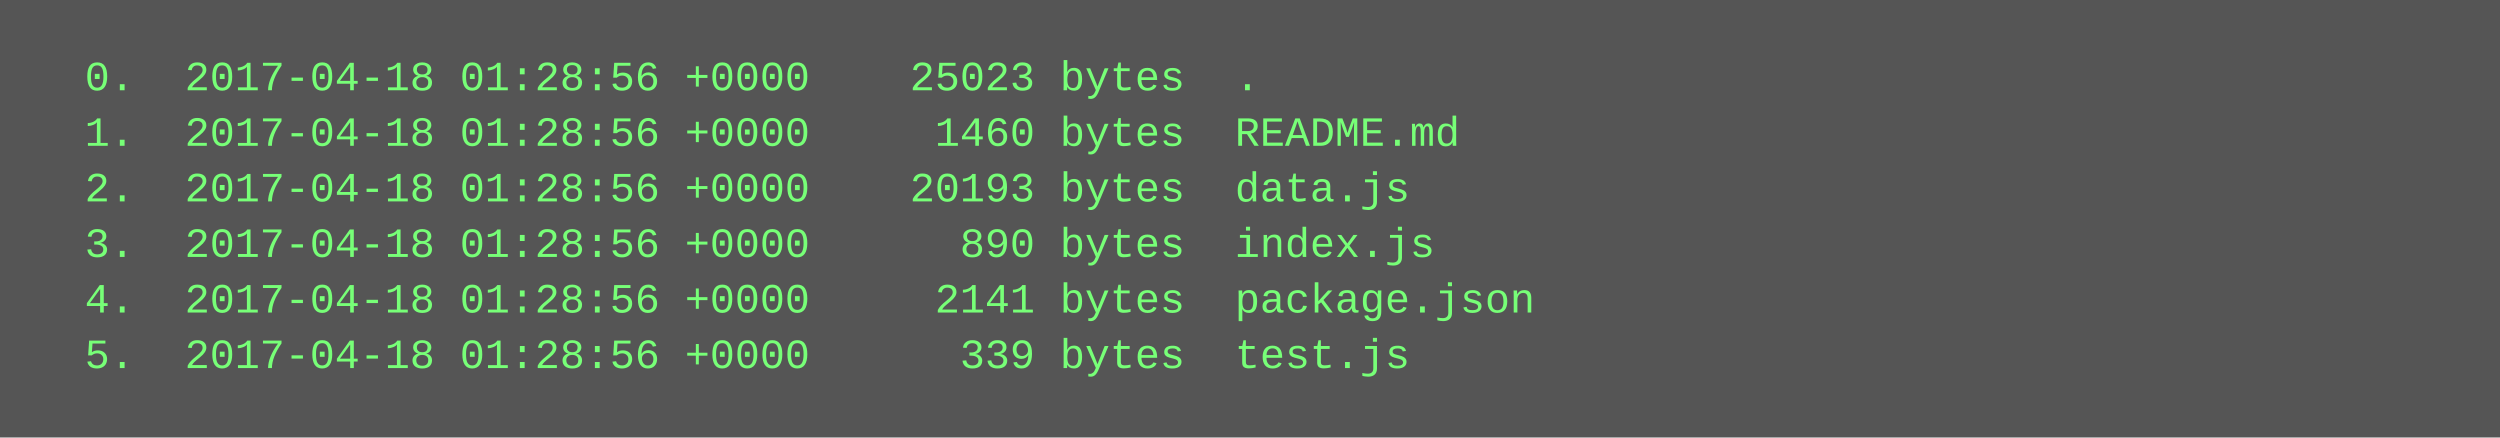
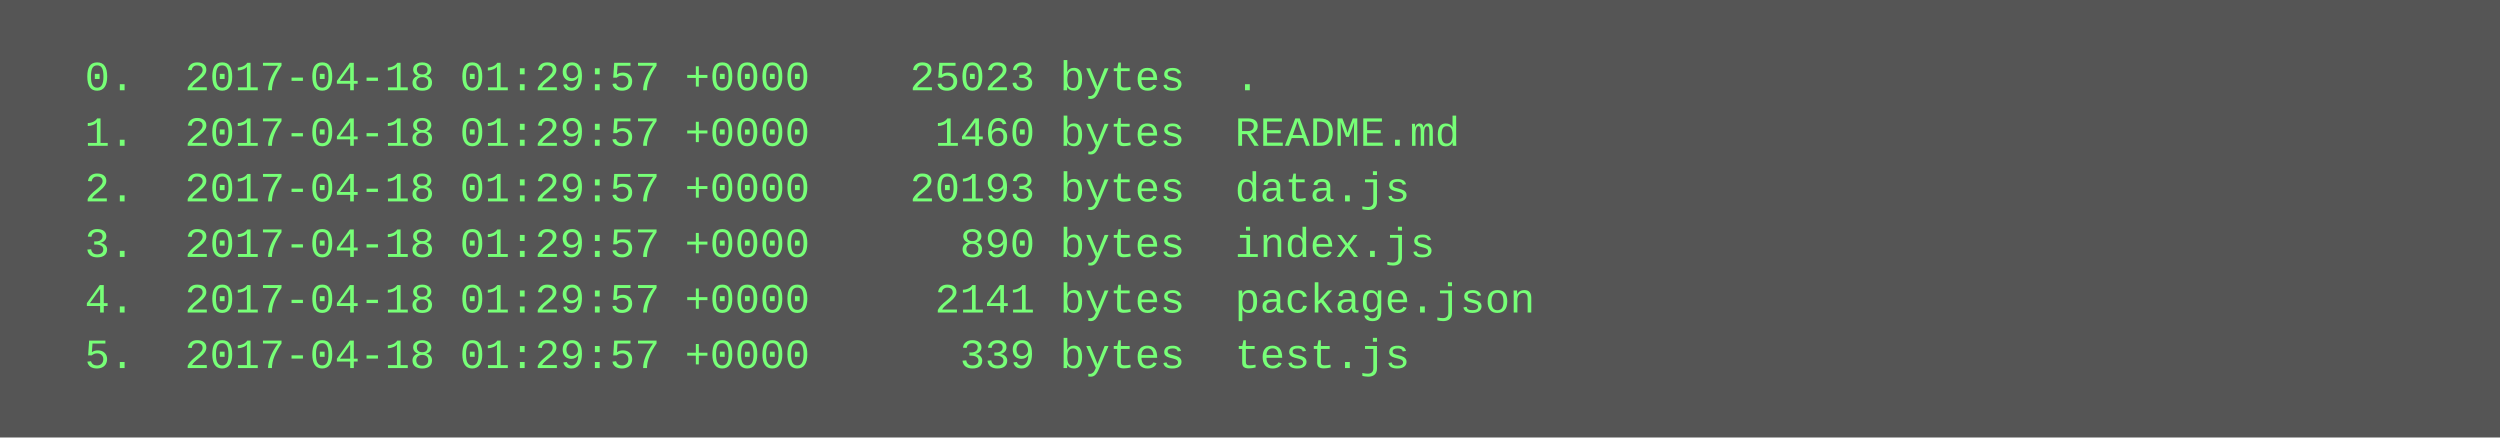
<svg xmlns="http://www.w3.org/2000/svg" height="126" width="720">
  <rect height="126" fill="#555" width="720" />
  <text fill="#7f7" font-family="Courier New" font-size="12" xml:space="preserve">
-     <tspan x="10" y="26">  0.  2017-04-18 01:28:56 +0000    25023 bytes  .</tspan>
-     <tspan x="10" y="42">  1.  2017-04-18 01:28:56 +0000     1460 bytes  README.md</tspan>
-     <tspan x="10" y="58">  2.  2017-04-18 01:28:56 +0000    20193 bytes  data.js</tspan>
-     <tspan x="10" y="74">  3.  2017-04-18 01:28:56 +0000      890 bytes  index.js</tspan>
-     <tspan x="10" y="90">  4.  2017-04-18 01:28:56 +0000     2141 bytes  package.json</tspan>
-     <tspan x="10" y="106">  5.  2017-04-18 01:28:56 +0000      339 bytes  test.js</tspan>
+     <tspan x="10" y="26">  0.  2017-04-18 01:29:57 +0000    25023 bytes  .</tspan>
+     <tspan x="10" y="42">  1.  2017-04-18 01:29:57 +0000     1460 bytes  README.md</tspan>
+     <tspan x="10" y="58">  2.  2017-04-18 01:29:57 +0000    20193 bytes  data.js</tspan>
+     <tspan x="10" y="74">  3.  2017-04-18 01:29:57 +0000      890 bytes  index.js</tspan>
+     <tspan x="10" y="90">  4.  2017-04-18 01:29:57 +0000     2141 bytes  package.json</tspan>
+     <tspan x="10" y="106">  5.  2017-04-18 01:29:57 +0000      339 bytes  test.js</tspan>
  </text>
</svg>
